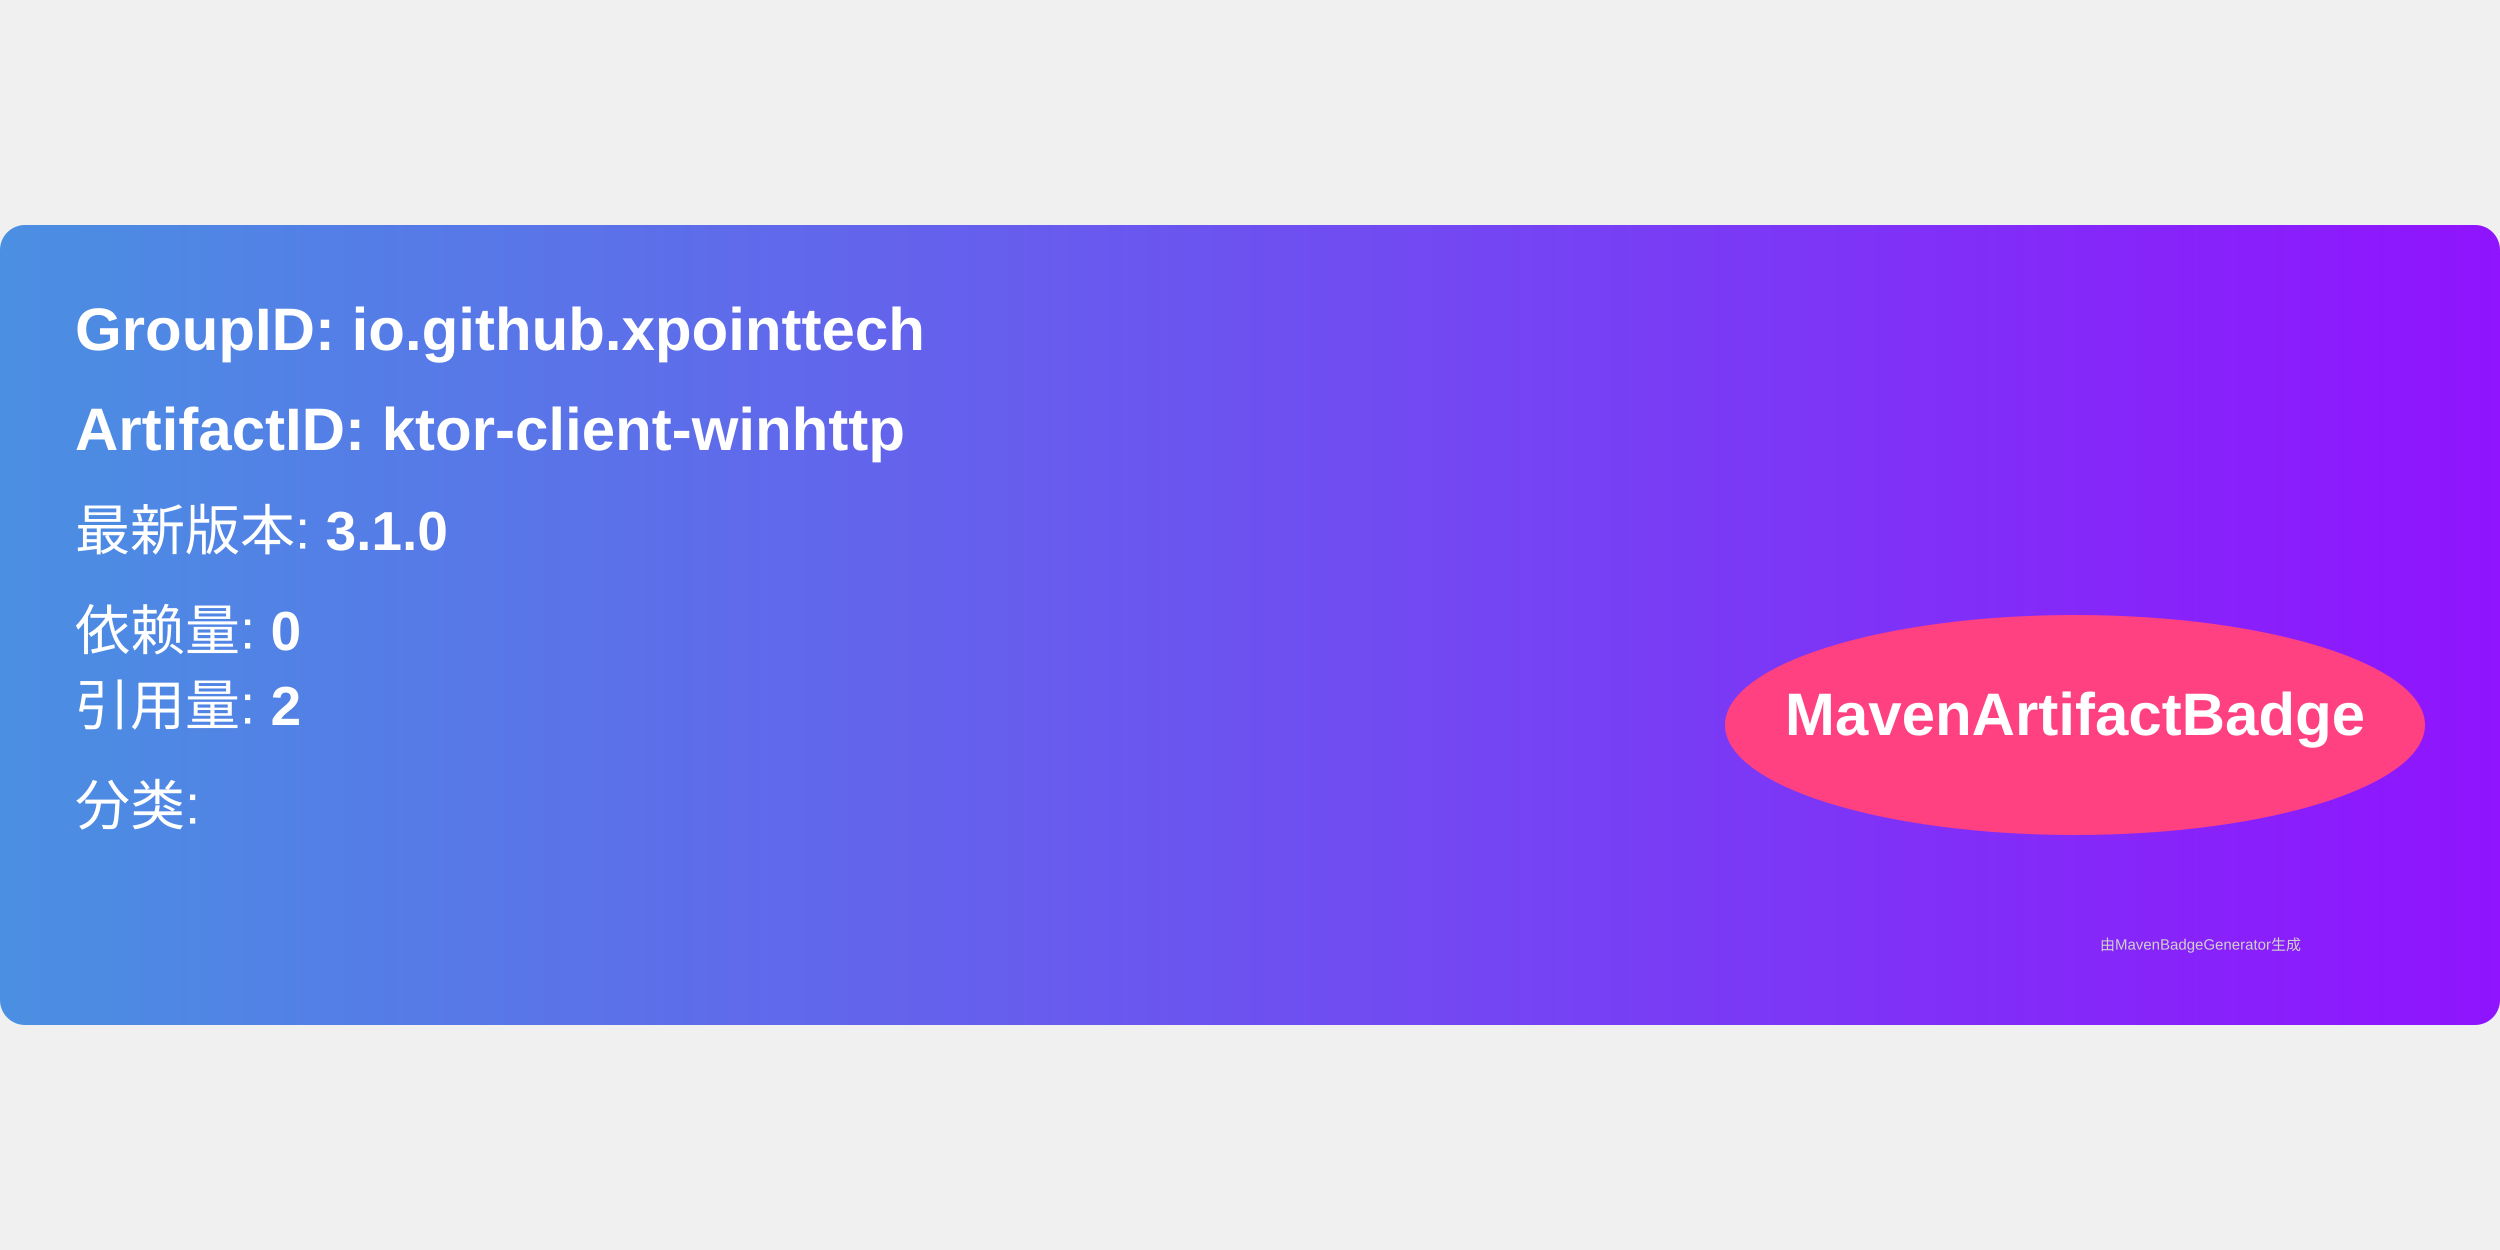
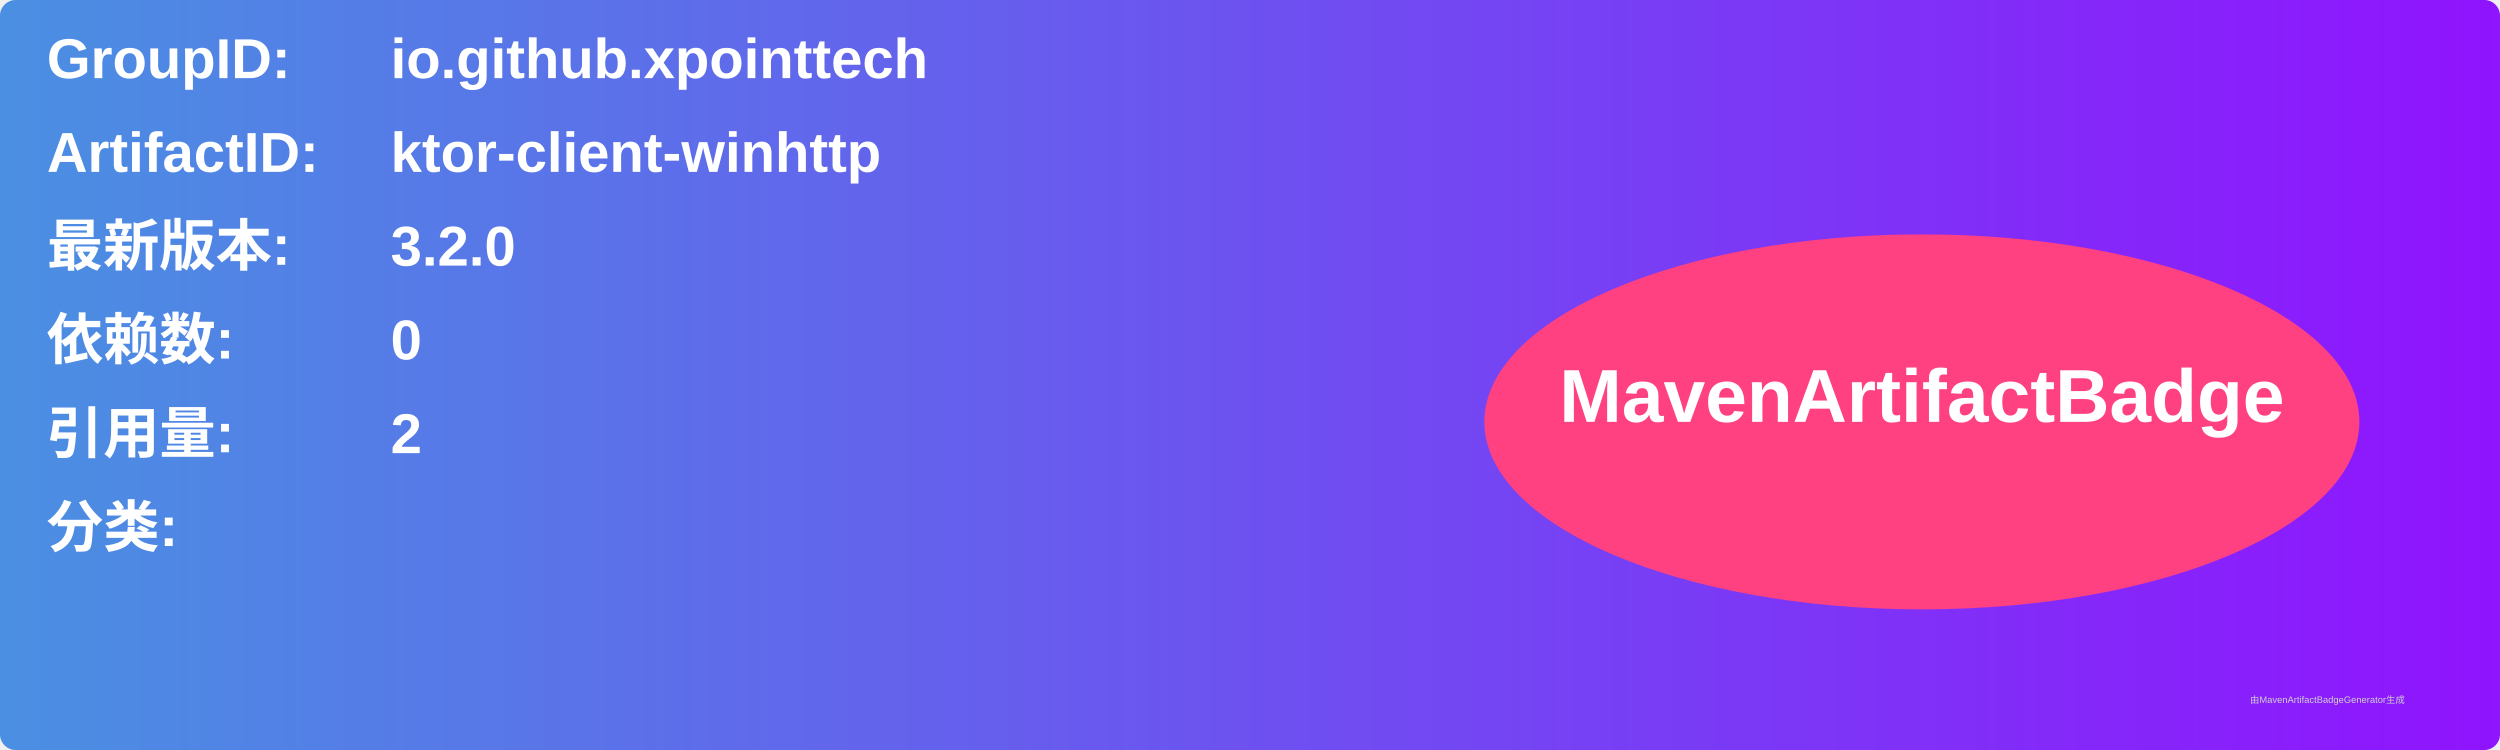
- <svg xmlns="http://www.w3.org/2000/svg" width="300" height="150" viewBox="0 0 500 160">
+ <svg xmlns="http://www.w3.org/2000/svg" width="800" height="240" viewBox="0 0 800 240">
  <linearGradient id="grad" x1="0%" y1="0%" x2="100%" y2="0%">
    <stop offset="0%" stop-color="#4a90e2" />
    <stop offset="100%" stop-color="#9013fe" />
  </linearGradient>
  <rect width="100%" height="100%" rx="5" ry="5" fill="url(#grad)" />
  <g transform="translate(15, 15)">
-     <text x="0" y="10" font-family="Arial" font-size="12" fill="white" font-weight="bold" width="260">
-       GroupID:   io.github.xpointtech
+     <text x="0" y="10" font-family="Arial" font-size="18" fill="white" font-weight="bold" width="260">GroupID:</text>
+     <text x="110" y="10" font-family="Arial" font-size="18" fill="white" font-weight="bold" width="460">io.github.xpointtech</text>
+     <text x="0" y="40" font-family="Arial" font-size="18" fill="white" font-weight="bold" width="260">ArtifactID:</text>
+     <text x="110" y="40" font-family="Arial" font-size="18" fill="white" font-weight="bold" width="460">ktor-client-winhttp</text>
+     <text x="0" y="70" font-family="Arial" font-size="18" fill="white" font-weight="bold">最新版本:</text>
+     <text x="110" y="70" font-family="Arial" font-size="18" fill="white" font-weight="bold">
+       <tspan font-weight="bold">3.2.0</tspan>
    </text>
-     <text x="0" y="30" font-family="Arial" font-size="12" fill="white" font-weight="bold" width="260">
-       ArtifactID: ktor-client-winhttp
+     <text x="0" y="100" font-family="Arial" font-size="18" fill="white" font-weight="bold">依赖数: </text>
+     <text x="110" y="100" font-family="Arial" font-size="18" fill="white">
+       <tspan font-weight="bold">0</tspan>
    </text>
-     <text x="0" y="50" font-family="Arial" font-size="11" fill="white">
-       最新版本: <tspan font-weight="bold">3.1.0</tspan>
+     <text x="0" y="130" font-family="Arial" font-size="18" fill="white" font-weight="bold">引用量: </text>
+     <text x="110" y="130" font-family="Arial" font-size="18" fill="white">
+       <tspan font-weight="bold">2</tspan>
    </text>
-     <text x="0" y="70" font-family="Arial" font-size="11" fill="white">
-       依赖量: <tspan font-weight="bold">0</tspan>
+     <text x="0" y="160" font-family="Arial" font-size="18" fill="white" font-weight="bold">分类:</text>
+     <text x="10" y="190" font-family="Arial" font-size="10" fill="white">
+       <tspan font-weight="bold" />
    </text>
-     <text x="0" y="85" font-family="Arial" font-size="11" fill="white">
-       引用量: <tspan font-weight="bold">2</tspan>
-     </text>
-     <text x="0" y="105" font-family="Arial" font-size="11" fill="white">
-       分类: <tspan font-weight="bold" />
-     </text>
-     <ellipse cx="400" cy="85" rx="70" ry="22" fill="#ff4081" />
-     <text x="400" y="87" text-anchor="middle" font-family="Arial" font-size="12" fill="white" font-weight="bold">MavenArtifactBadge</text>
+     <ellipse cx="600" cy="120" rx="140" ry="60" fill="#ff4081" />
+     <text x="600" y="120" text-anchor="middle" font-family="Arial" font-size="24" fill="white" font-weight="bold">MavenArtifactBadge</text>
  </g>
-   <text x="420" y="145" font-family="Arial" font-size="3" fill="#d0d0d0">
-     由MavenBadgeGenerator生成
-   </text>
+   <text x="720" y="225" font-family="Arial" font-size="3" fill="#d0d0d0">由MavenArtifactBadgeGenerator生成</text>
</svg>
